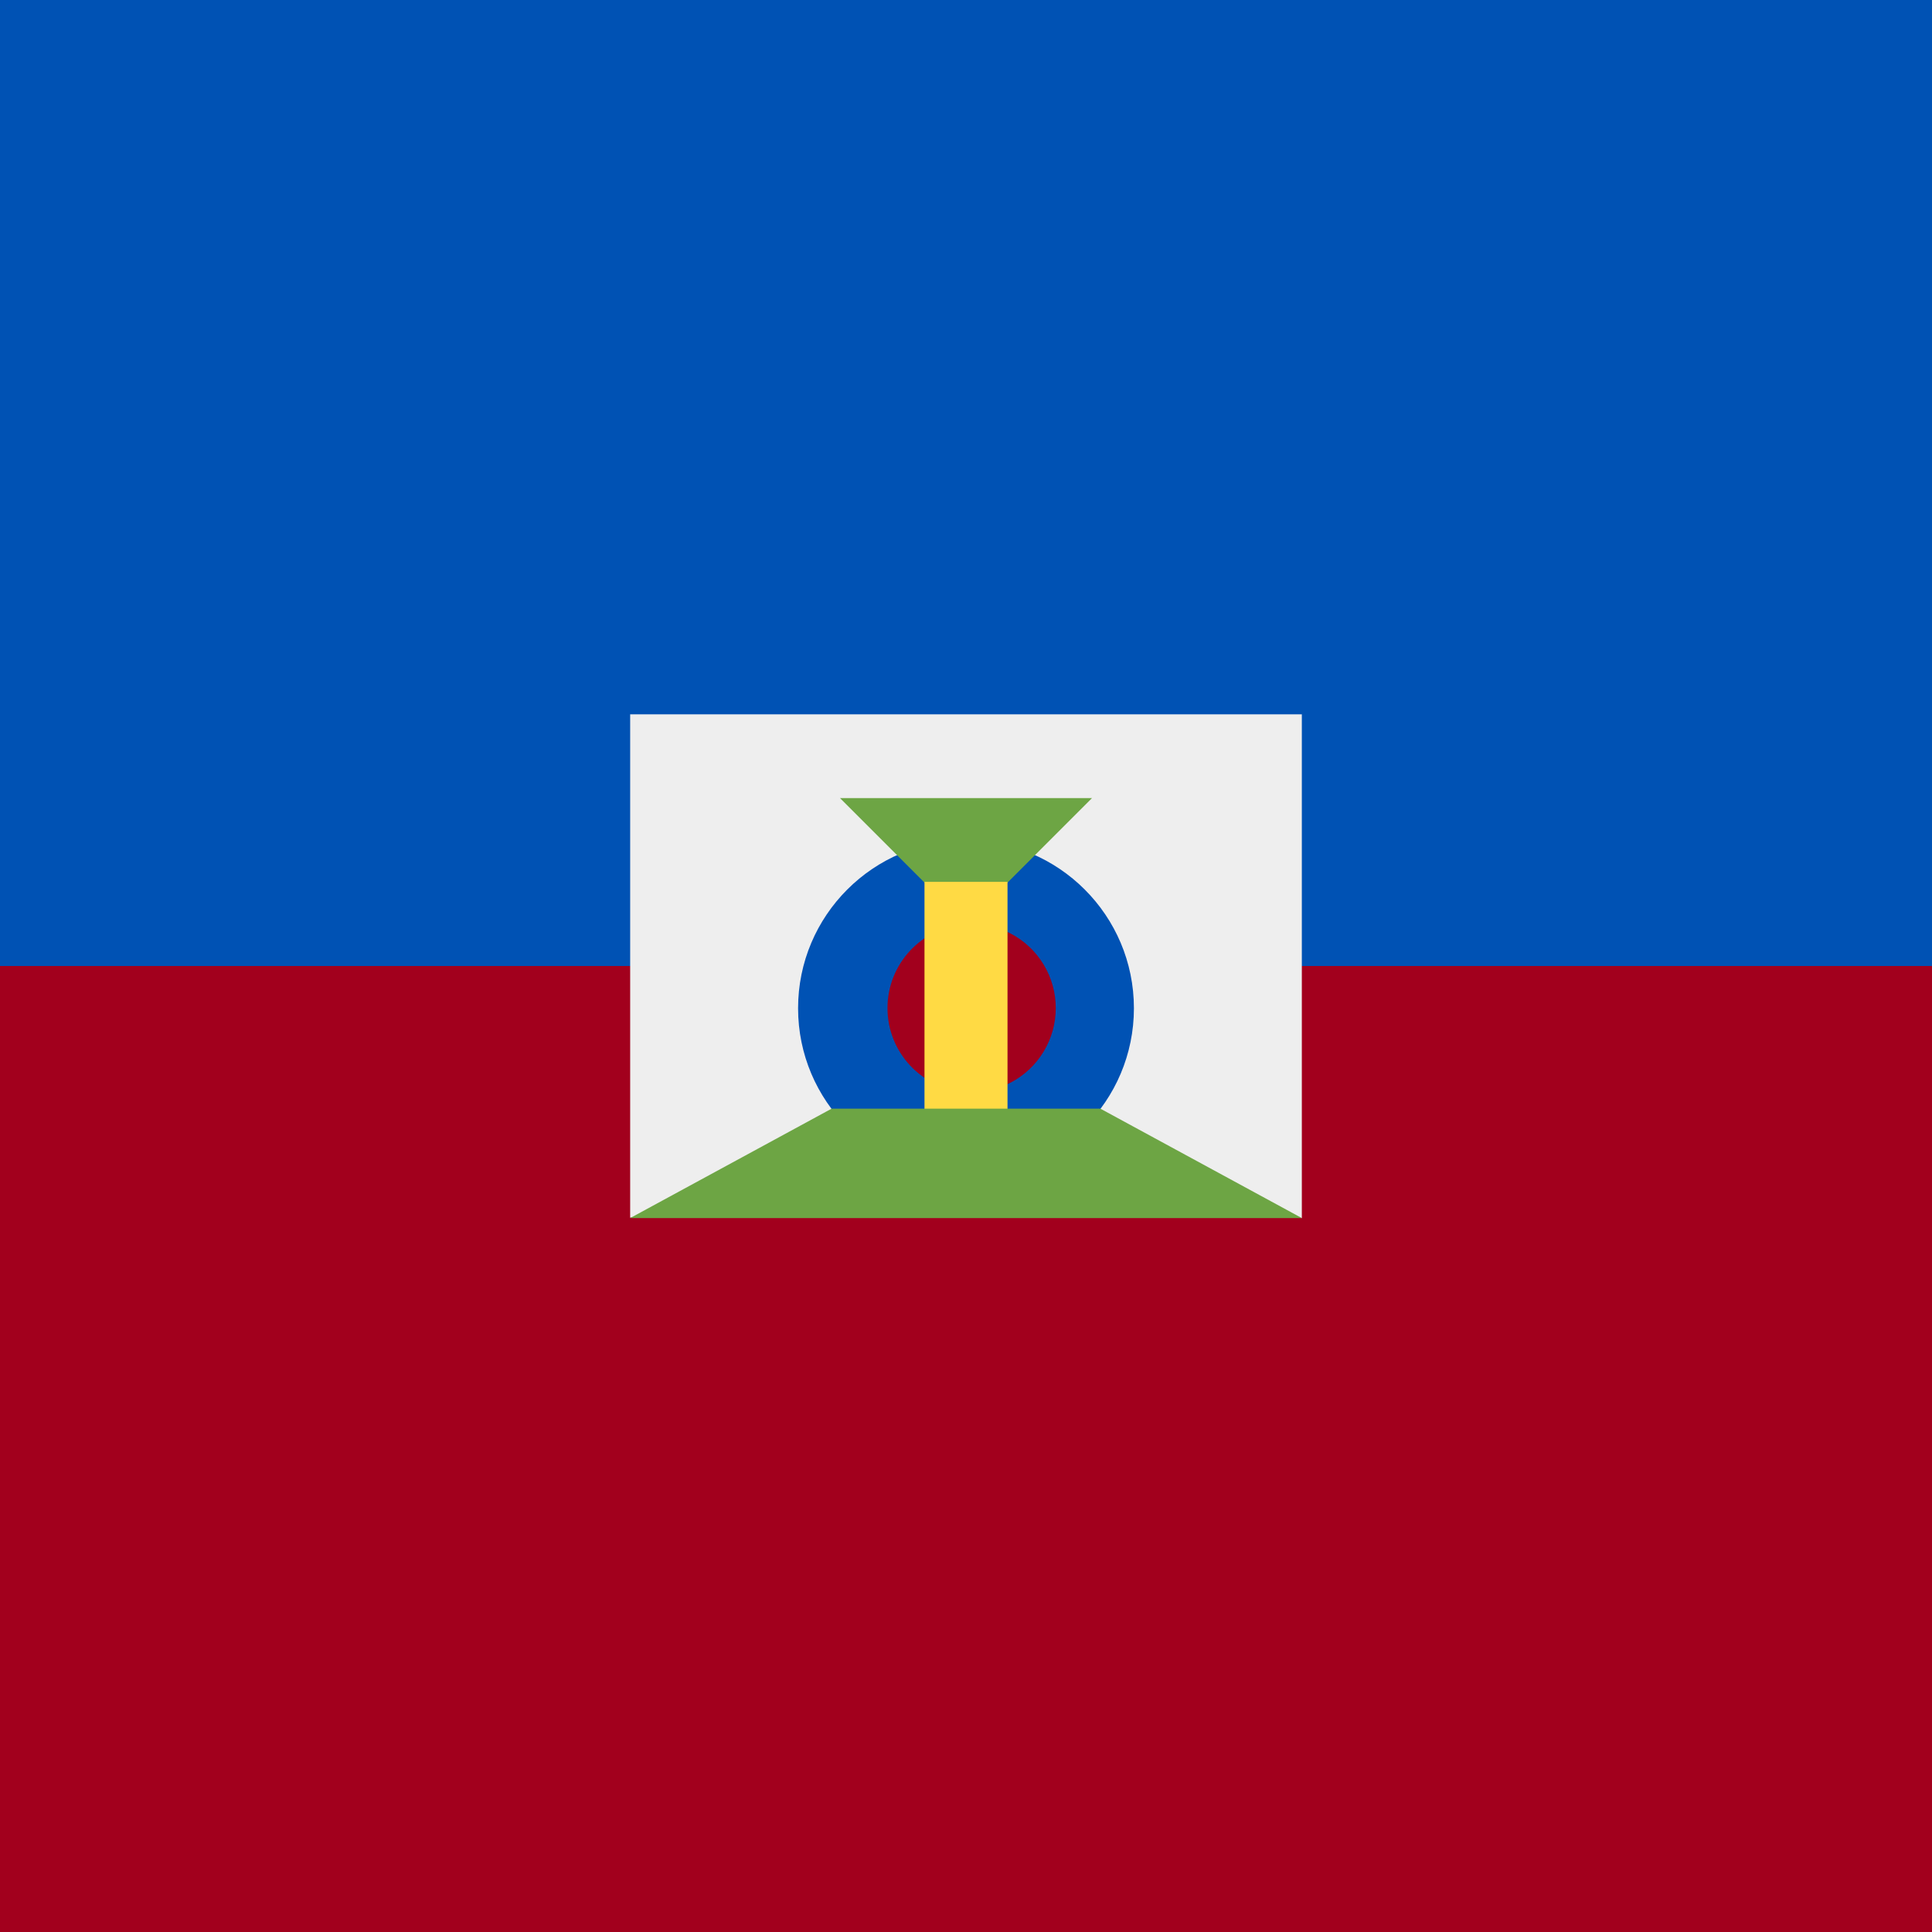
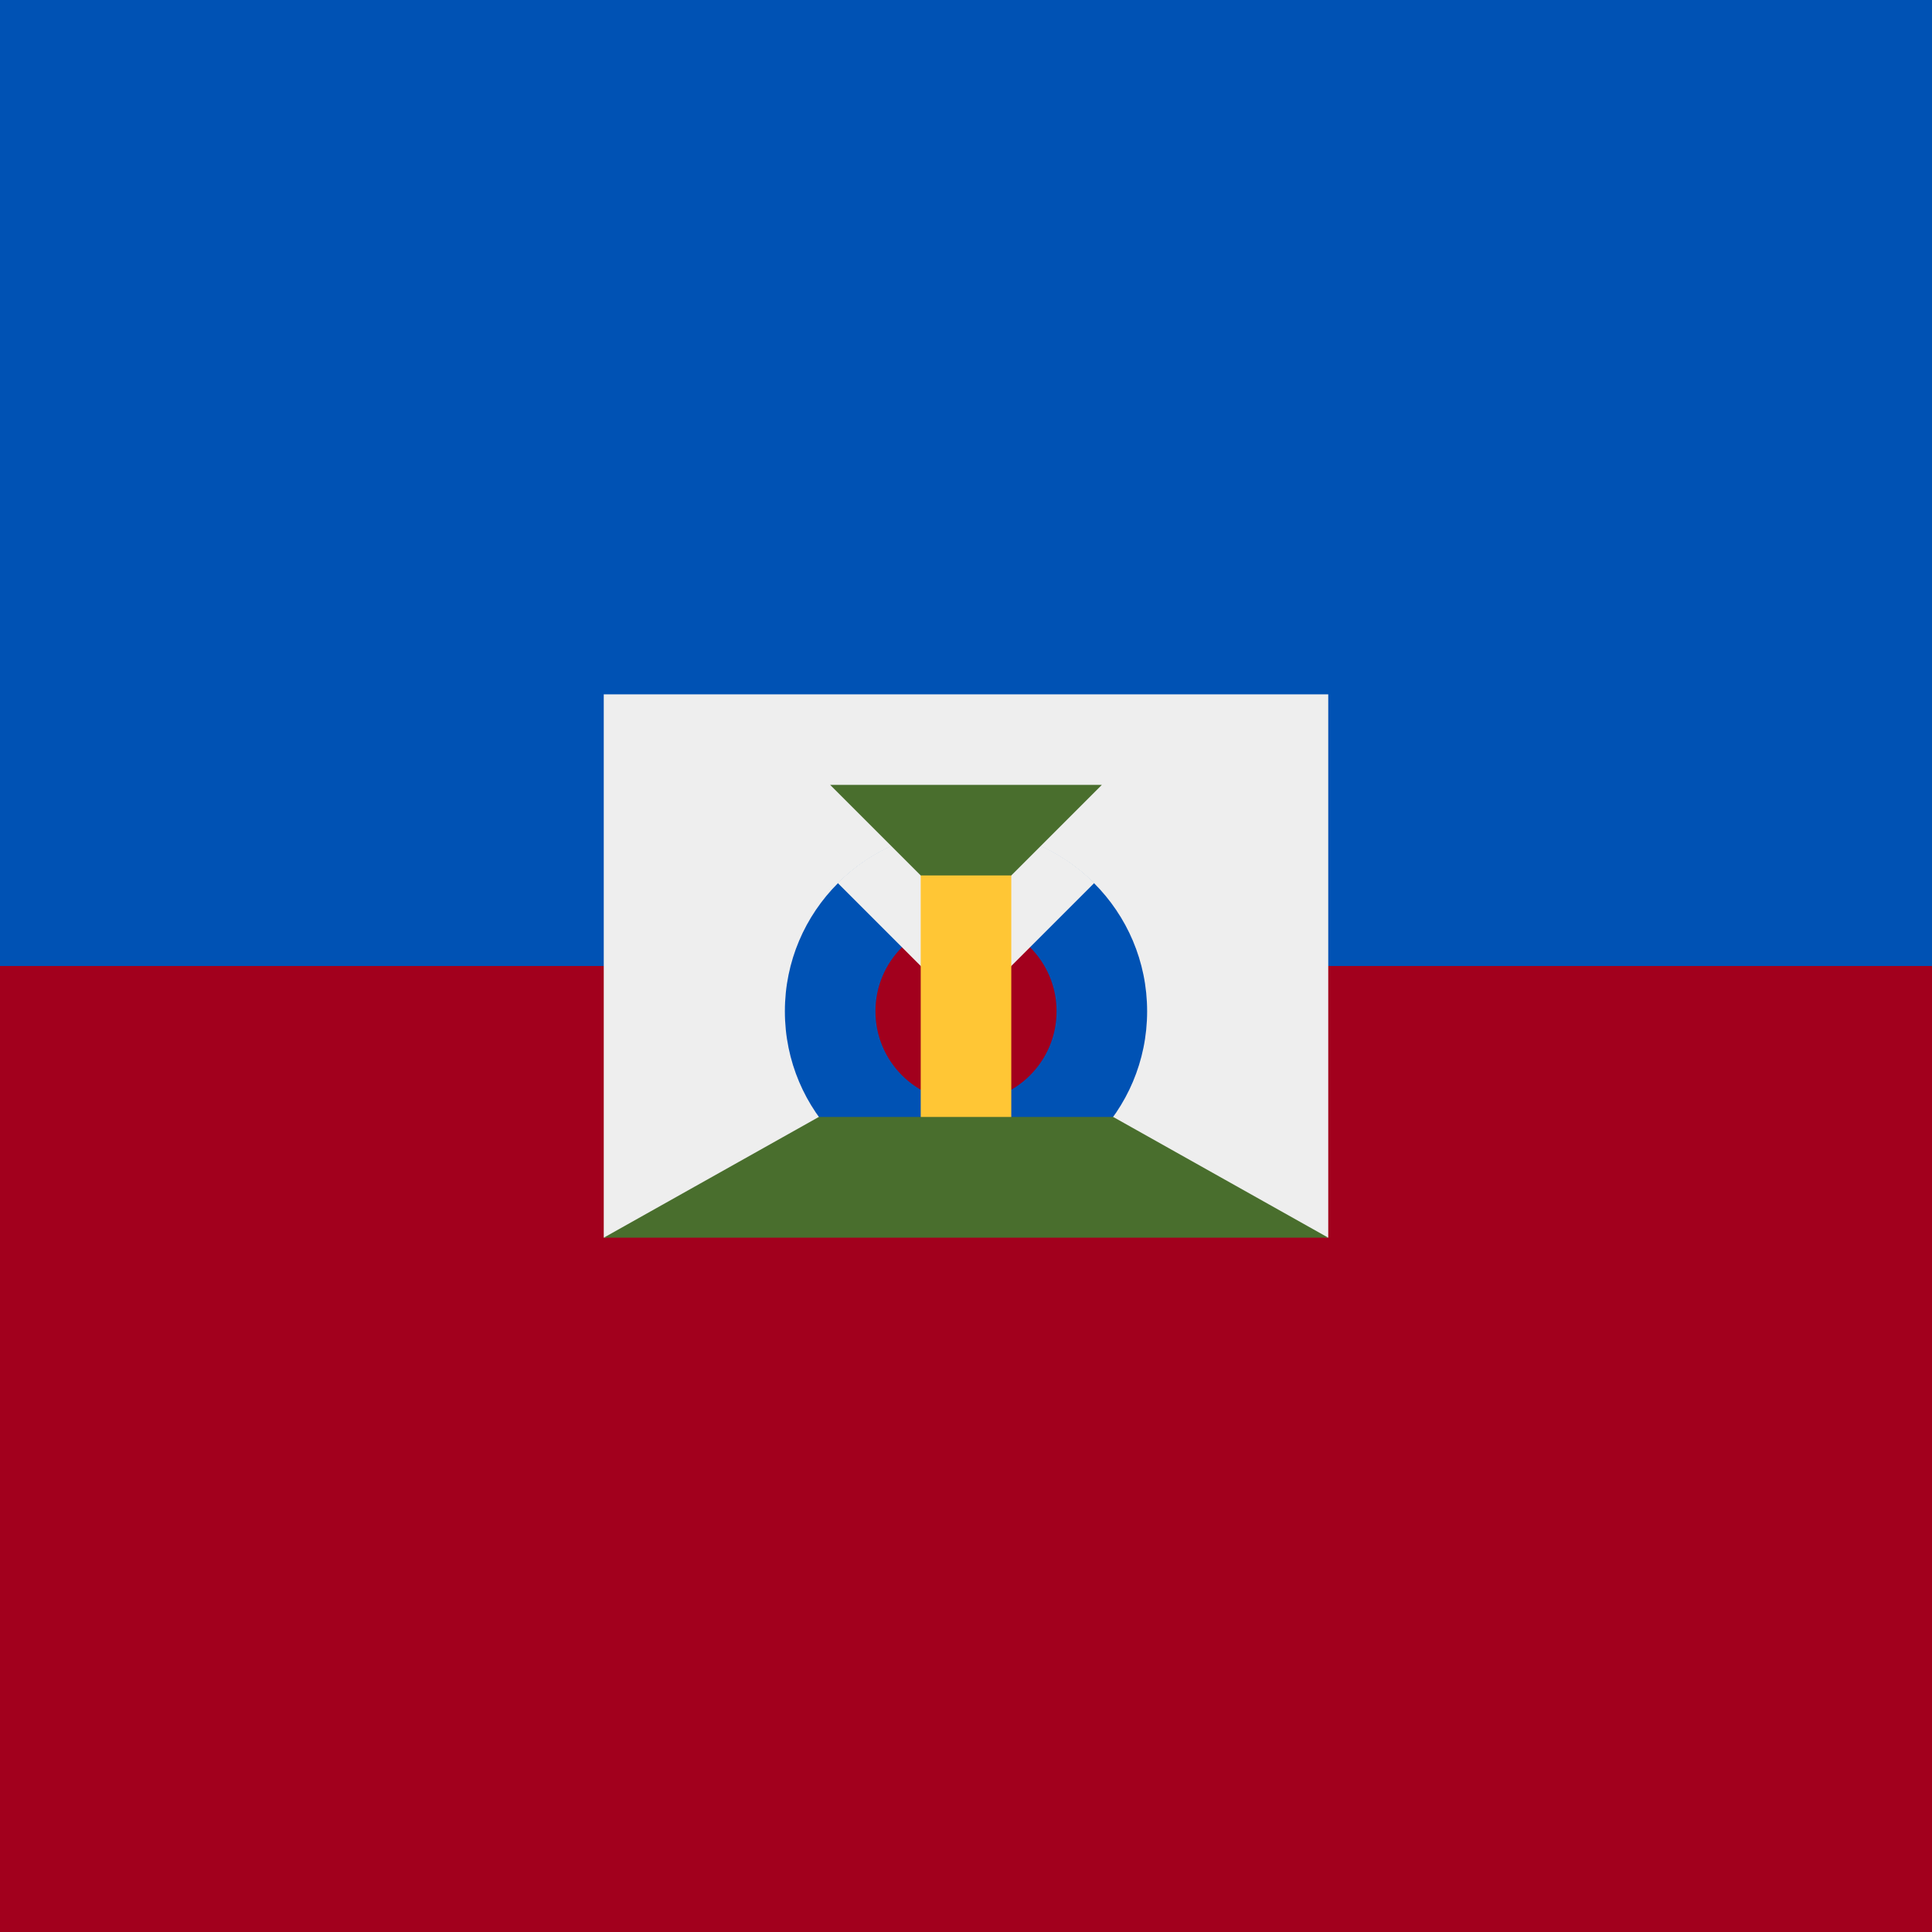
<svg xmlns="http://www.w3.org/2000/svg" width="512" height="512" fill="none">
  <path fill="#A2001D" d="M0 204.9h512V512H0z" />
  <path fill="#0052B4" d="M0 0h512v256H0z" />
-   <path fill="#EEE" d="m345 322.8-89-11.1-89 11V189.3h178v133.6Z" />
-   <path fill="#0052B4" d="M256 311.7a44.5 44.5 0 1 0 0-89 44.5 44.5 0 0 0 0 89Z" />
-   <path fill="#A2001D" d="M256 289.4a22.3 22.3 0 1 0 0-44.5 22.3 22.3 0 0 0 0 44.5Z" />
-   <path fill="#6DA544" d="M222.6 211.5h66.8L256 244.9l-33.4-33.4Z" />
-   <path fill="#FFDA44" d="M244.9 233.7H267v66.8h-22v-66.8Z" />
-   <path fill="#6DA544" d="M291.6 293.8h-71.2l-53.4 29h178l-53.4-29Z" />
+   <path fill="#EEE" d="m352 328-96-12-96 12V184h192v144Z" />
+   <path fill="#0052B4" d="M256 316a48 48 0 1 0 0-96 48 48 0 0 0 0 96Z" />
+   <path fill="#A2001D" d="M256 292a24 24 0 1 0 0-48 24 24 0 0 0 0 48Z" />
+   <path fill="#EEE" d="M222 234a48 48 0 0 1 68 0l-34 34-34-34Z" />
+   <path fill="#496E2D" d="M220 208h72l-36 36-36-36Z" />
+   <path fill="#FFC635" d="M244 232h24v72h-24v-72Z" />
+   <path fill="#496E2D" d="M295 296h-78l-57 32h192l-57-32Z" />
</svg>
